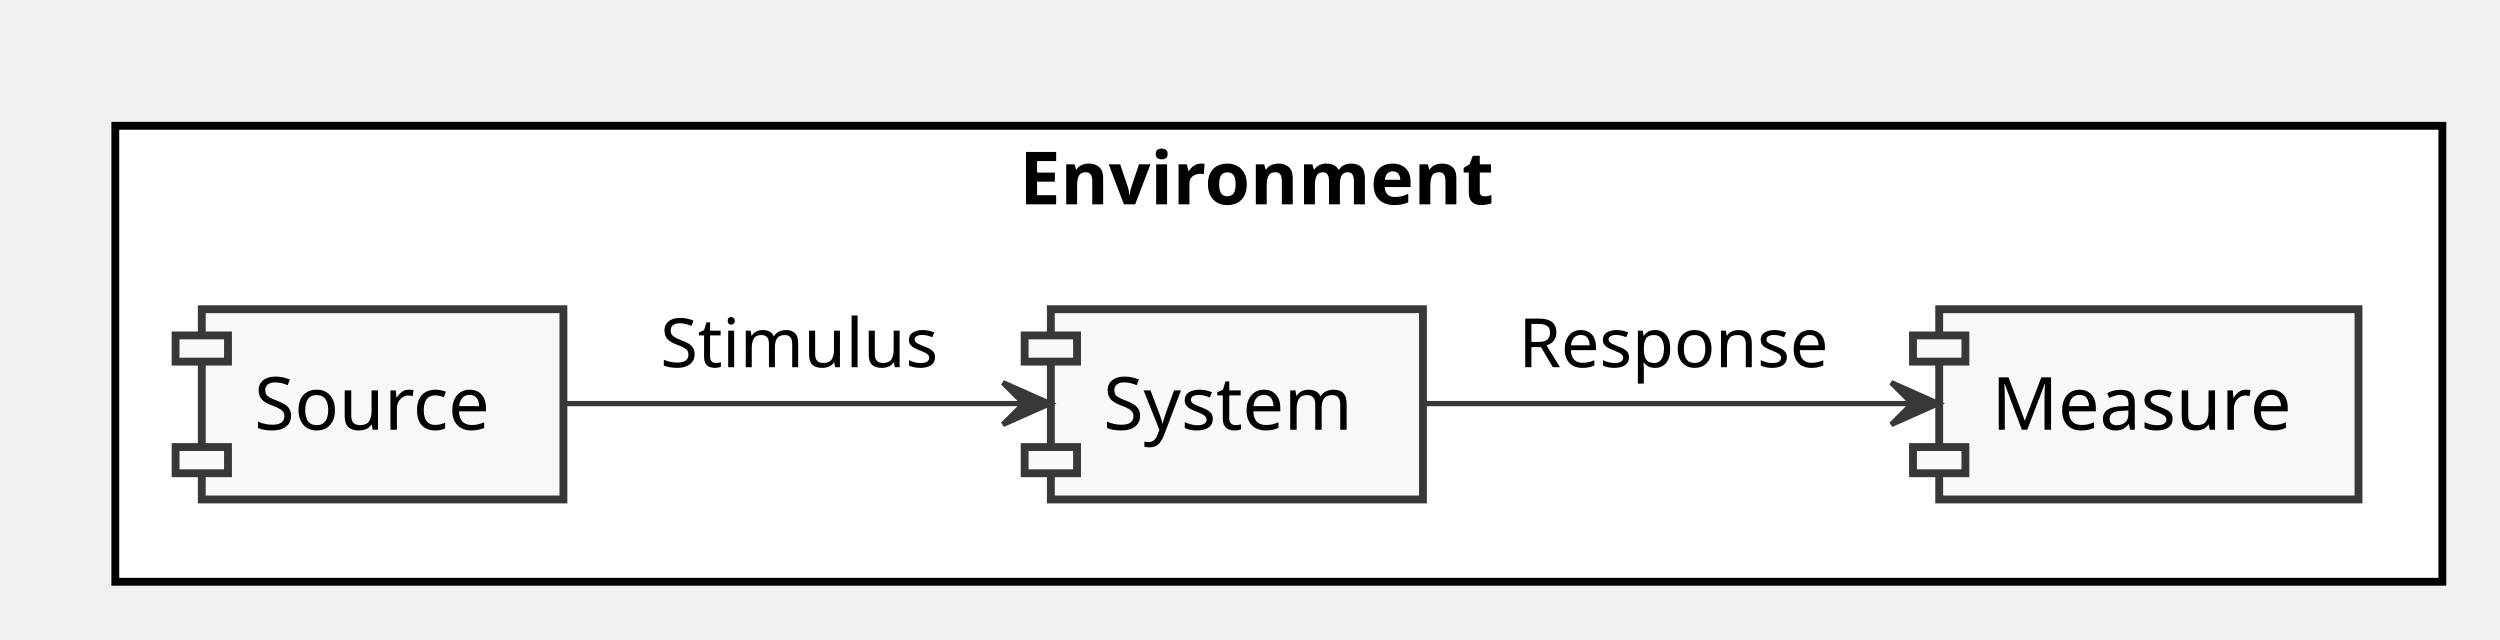
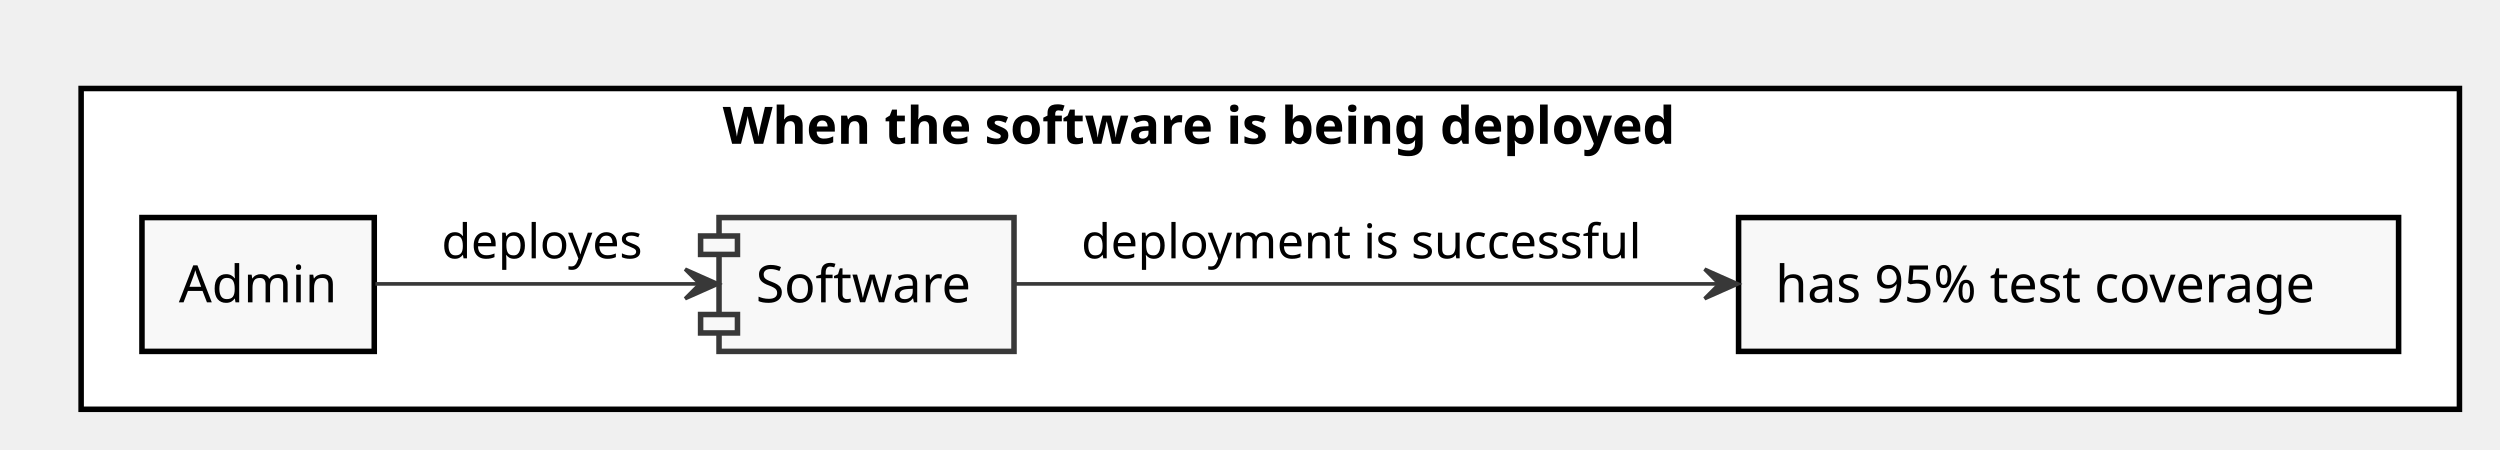
- <svg xmlns="http://www.w3.org/2000/svg" contentScriptType="application/ecmascript" contentStyleType="text/css" height="122px" preserveAspectRatio="none" style="width:477px;height:122px;" version="1.1" viewBox="0 0 477 122" width="477px" zoomAndPan="magnify">
+ <svg xmlns="http://www.w3.org/2000/svg" contentScriptType="application/ecmascript" contentStyleType="text/css" height="122px" preserveAspectRatio="none" style="width:678px;height:122px;" version="1.1" viewBox="0 0 678 122" width="678px" zoomAndPan="magnify">
  <defs />
  <g>
-     <rect fill="#FFFFFF" height="87" style="stroke: #000000; stroke-width: 1.5;" width="444" x="22" y="24" />
-     <text fill="#000000" font-family="sans-serif" font-size="14" font-weight="bold" lengthAdjust="spacingAndGlyphs" textLength="99" x="194.5" y="38.995">Environment</text>
-     <rect fill="#F8F8F8" height="36.297" style="stroke: #383838; stroke-width: 1.5;" width="69" x="38.5" y="59" />
-     <rect fill="#F8F8F8" height="5" style="stroke: #383838; stroke-width: 1.5;" width="10" x="33.5" y="64" />
-     <rect fill="#F8F8F8" height="5" style="stroke: #383838; stroke-width: 1.5;" width="10" x="33.5" y="85.297" />
-     <text fill="#000000" font-family="sans-serif" font-size="14" lengthAdjust="spacingAndGlyphs" textLength="49" x="48.5" y="81.995">Source</text>
-     <rect fill="#F8F8F8" height="36.297" style="stroke: #383838; stroke-width: 1.5;" width="71" x="200.5" y="59" />
-     <rect fill="#F8F8F8" height="5" style="stroke: #383838; stroke-width: 1.5;" width="10" x="195.5" y="64" />
-     <rect fill="#F8F8F8" height="5" style="stroke: #383838; stroke-width: 1.5;" width="10" x="195.5" y="85.297" />
-     <text fill="#000000" font-family="sans-serif" font-size="14" lengthAdjust="spacingAndGlyphs" textLength="51" x="210.5" y="81.995">System</text>
-     <rect fill="#F8F8F8" height="36.297" style="stroke: #383838; stroke-width: 1.5;" width="80" x="370" y="59" />
-     <rect fill="#F8F8F8" height="5" style="stroke: #383838; stroke-width: 1.5;" width="10" x="365" y="64" />
-     <rect fill="#F8F8F8" height="5" style="stroke: #383838; stroke-width: 1.5;" width="10" x="365" y="85.297" />
-     <text fill="#000000" font-family="sans-serif" font-size="14" lengthAdjust="spacingAndGlyphs" textLength="60" x="380" y="81.995">Measure</text>
-     <path d="M107.57,77 C133.15,77 168.09,77 195.07,77 " fill="none" id="Source-&gt;System" style="stroke: #383838; stroke-width: 1.0;" />
-     <polygon fill="#383838" points="200.35,77,191.35,73,195.35,77,191.35,81,200.35,77" style="stroke: #383838; stroke-width: 1.0;" />
-     <text fill="#000000" font-family="sans-serif" font-size="13" lengthAdjust="spacingAndGlyphs" textLength="56" x="126" y="70.067">Stimulus</text>
-     <path d="M271.63,77 C298.49,77 335.54,77 364.54,77 " fill="none" id="System-&gt;Measure" style="stroke: #383838; stroke-width: 1.0;" />
-     <polygon fill="#383838" points="369.85,77,360.85,73,364.85,77,360.85,81,369.85,77" style="stroke: #383838; stroke-width: 1.0;" />
-     <text fill="#000000" font-family="sans-serif" font-size="13" lengthAdjust="spacingAndGlyphs" textLength="62" x="289.75" y="70.067">Response</text>
+     <rect fill="#FFFFFF" height="87" style="stroke: #000000; stroke-width: 1.5;" width="645" x="22" y="24" />
+     <text fill="#000000" font-family="sans-serif" font-size="14" font-weight="bold" lengthAdjust="spacingAndGlyphs" textLength="297" x="196" y="38.995">When the software is being deployed</text>
+     <rect fill="#F8F8F8" height="36.297" style="stroke: #000000; stroke-width: 1.5;" width="63" x="38.5" y="59" />
+     <text fill="#000000" font-family="sans-serif" font-size="14" lengthAdjust="spacingAndGlyphs" textLength="43" x="48.5" y="81.995">Admin</text>
+     <rect fill="#F8F8F8" height="36.297" style="stroke: #000000; stroke-width: 1.5;" width="179" x="471.5" y="59" />
+     <text fill="#000000" font-family="sans-serif" font-size="14" lengthAdjust="spacingAndGlyphs" textLength="159" x="481.5" y="81.995">has 95% test coverage</text>
+     <rect fill="#F8F8F8" height="36.297" style="stroke: #383838; stroke-width: 1.5;" width="80" x="195" y="59" />
+     <rect fill="#F8F8F8" height="5" style="stroke: #383838; stroke-width: 1.5;" width="10" x="190" y="64" />
+     <rect fill="#F8F8F8" height="5" style="stroke: #383838; stroke-width: 1.5;" width="10" x="190" y="85.297" />
+     <text fill="#000000" font-family="sans-serif" font-size="14" lengthAdjust="spacingAndGlyphs" textLength="60" x="205" y="81.995">Software</text>
+     <path d="M101.81,77 C126.76,77 161.81,77 189.69,77 " fill="none" id="Source-&gt;Software" style="stroke: #383838; stroke-width: 1.0;" />
+     <polygon fill="#383838" points="194.81,77,185.81,73,189.81,77,185.81,81,194.81,77" style="stroke: #383838; stroke-width: 1.0;" />
+     <text fill="#000000" font-family="sans-serif" font-size="13" lengthAdjust="spacingAndGlyphs" textLength="57" x="119.75" y="70.067">deployes</text>
+     <path d="M275.3,77 C322.61,77 402.64,77 465.99,77 " fill="none" id="Software-&gt;Measure" style="stroke: #383838; stroke-width: 1.0;" />
+     <polygon fill="#383838" points="471.29,77,462.29,73,466.29,77,462.29,81,471.29,77" style="stroke: #383838; stroke-width: 1.0;" />
+     <text fill="#000000" font-family="sans-serif" font-size="13" lengthAdjust="spacingAndGlyphs" textLength="160" x="293.25" y="70.067">deployment is successful</text>
  </g>
</svg>
